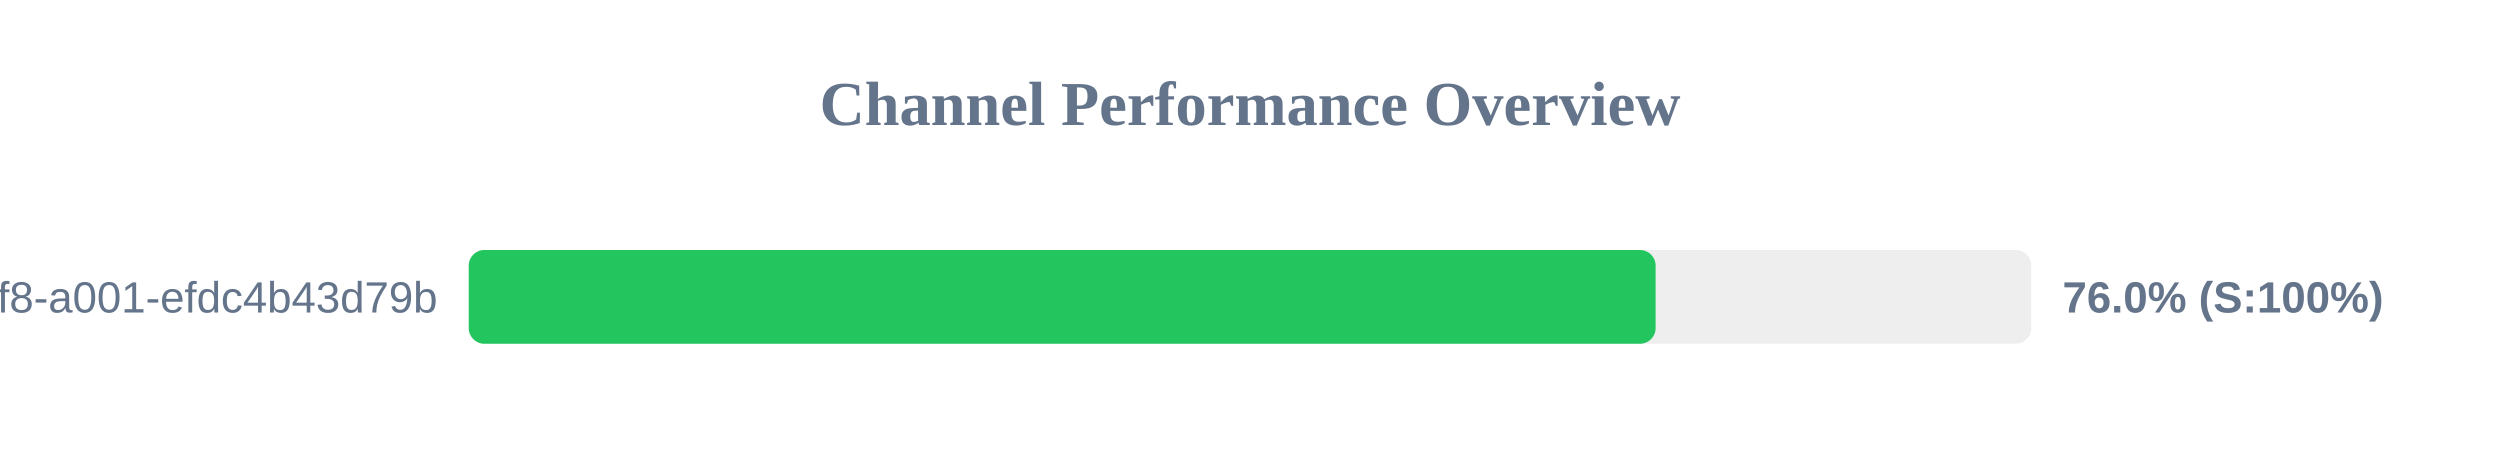
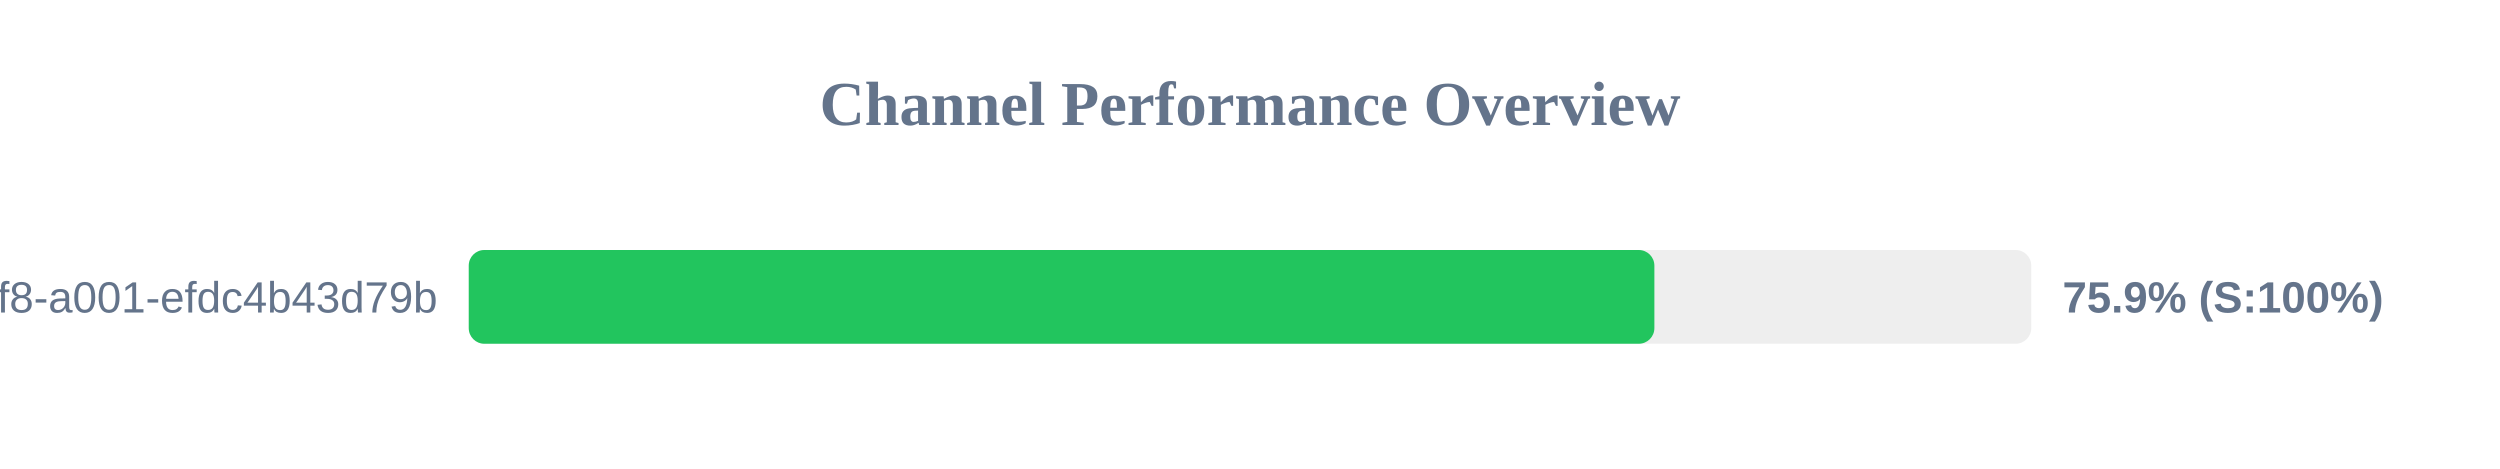
<svg xmlns="http://www.w3.org/2000/svg" width="800" height="150" version="1.1">
  <style>
        .row { font: 14px Arial; fill: #64748b; }
        .score { font: bold 14px Arial; fill: #64748b; }
    </style>
  <text x="400" y="40" text-anchor="middle" font-size="20px" font-weight="bold" fill="#64748b">Channel Performance Overview</text>
  <rect x="150" y="80" width="500" height="30" fill="#eee" rx="5" />
-   <rect x="150" y="80" width="379.8" height="30" fill="#22c55e" rx="5" />
+   <rect x="150" y="80" width="379.4" height="30" fill="#22c55e" rx="5" />
  <text x="140" y="100" text-anchor="end" class="row">?uuid=1fdb6b30-5371-4ff8-a001-efdc4b43d79b</text>
-   <text x="660" y="100" text-anchor="start" class="score">76.0% (S:100%)</text>
+   <text x="660" y="100" text-anchor="start" class="score">75.9% (S:100%)</text>
</svg>
